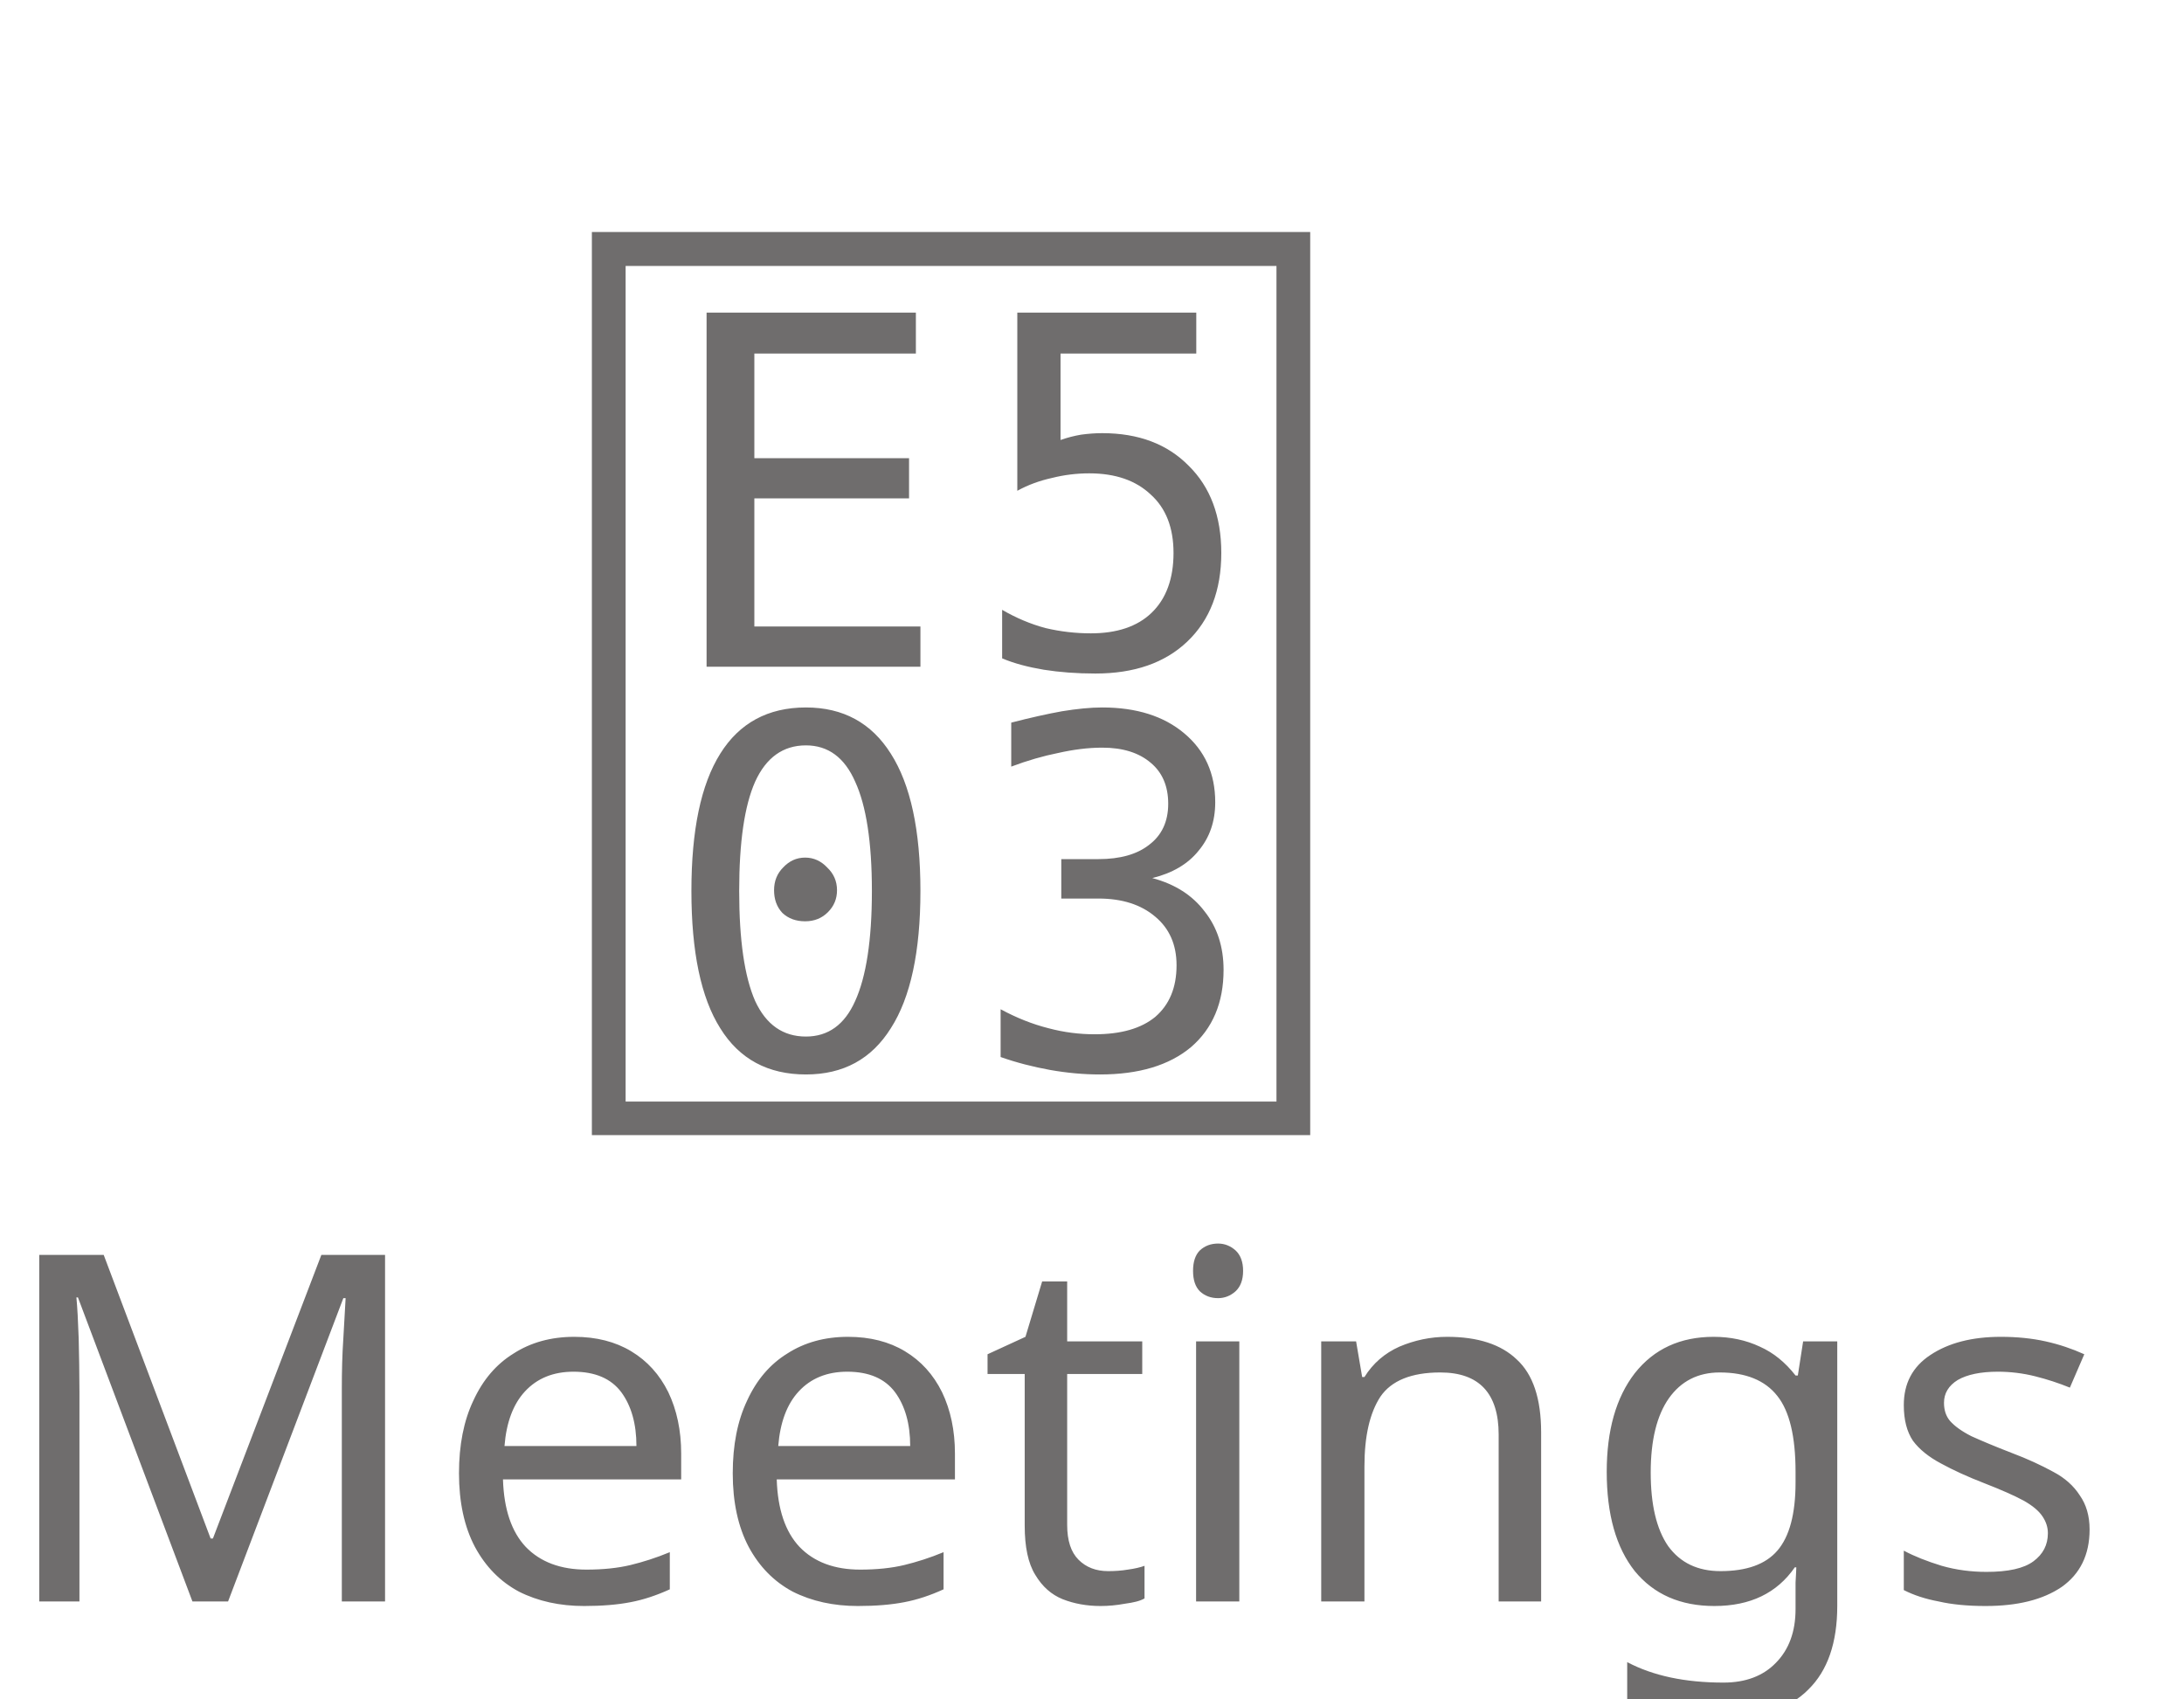
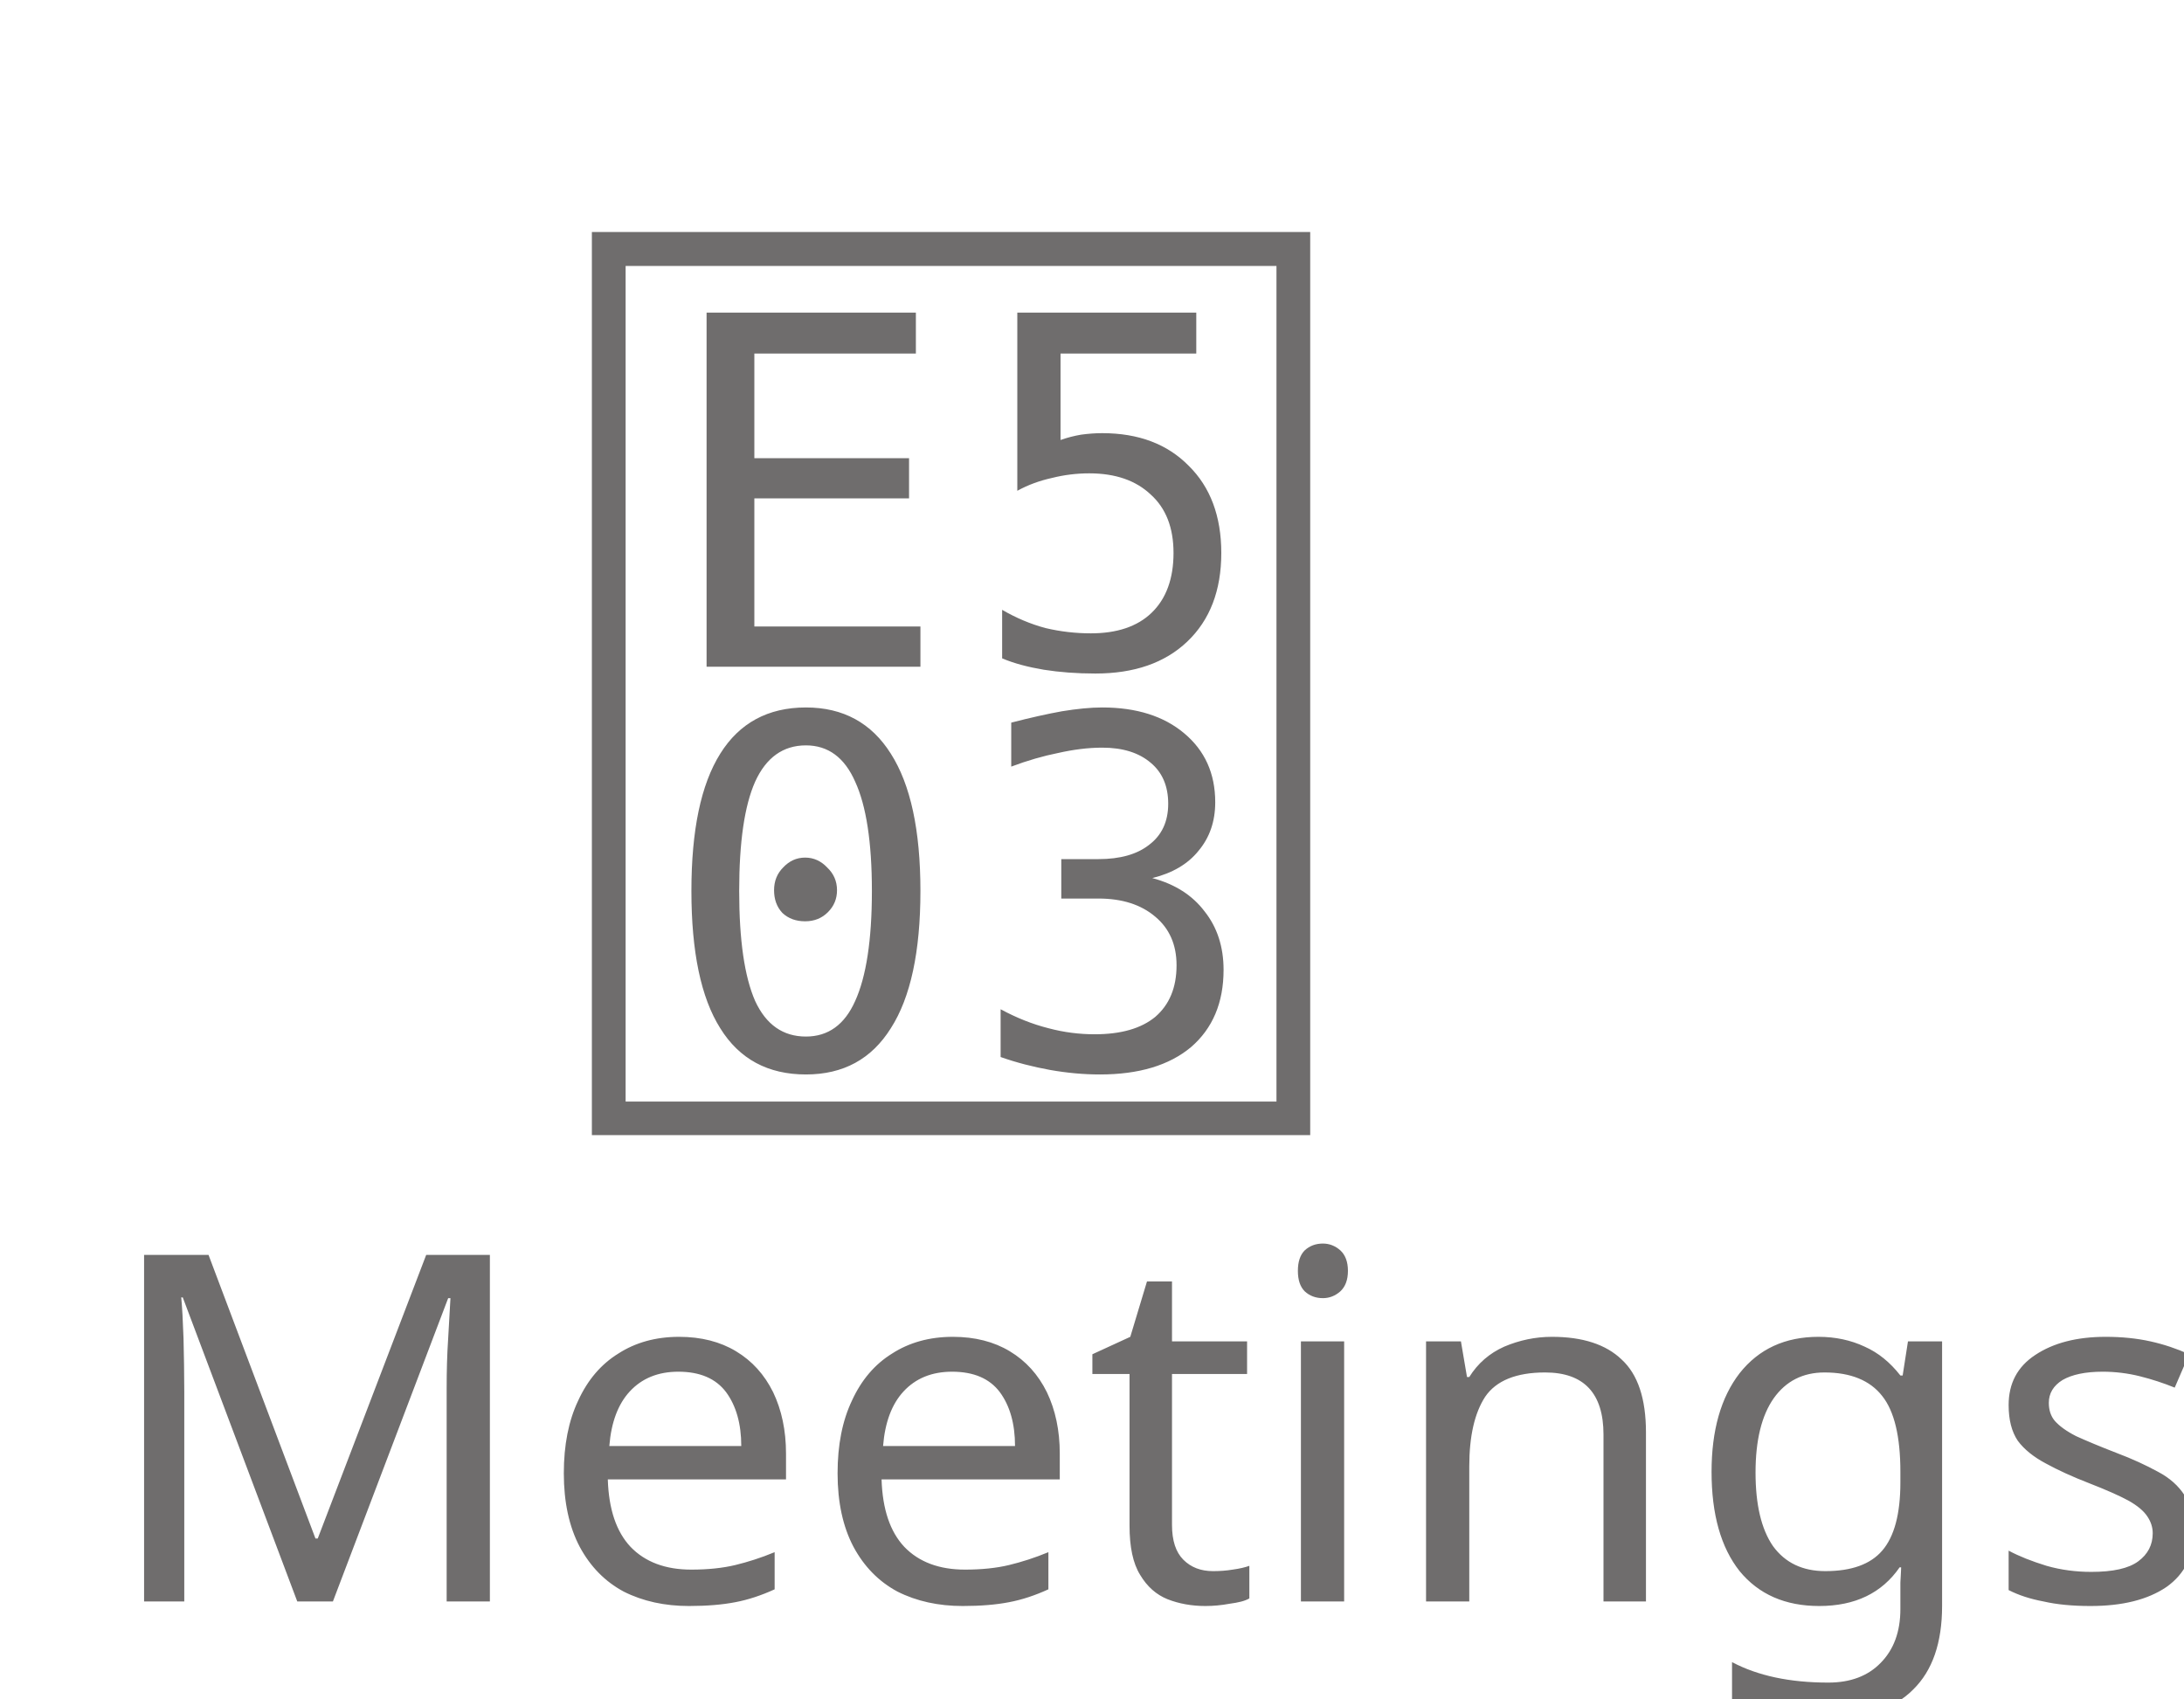
<svg xmlns="http://www.w3.org/2000/svg" id="Layer_1" viewBox="0 0 45 35" width="45" height="35">
  <style>.st1{fill:#6f6d6d}</style>
  <font horiz-adv-x="2048">
    <font-face font-family="ArialMT" units-per-em="2048" underline-position="-217" underline-thickness="150" />
    <glyph unicode="M" horiz-adv-x="1706" d="M152 0v1466h292L791 428c32-97 55-169 70-217 17 53 43 132 78 235l351 1020h261V0h-187v1227L938 0H763L339 1248V0z" />
    <glyph unicode="e" horiz-adv-x="1139" d="M862 342l186-23c-29-109-84-193-163-253S704-24 581-24c-155 0-278 48-369 144-91 95-137 229-137 402 0 179 46 317 138 416s211 148 358 148c142 0 258-48 348-145s135-233 135-408c0-11 0-27-1-48H261c7-117 40-206 99-268s133-93 222-93c66 0 122 17 169 52s84 90 111 166M271 633h593c-8 89-31 156-68 201-57 69-132 104-223 104-83 0-152-28-208-83-57-55-88-129-94-222z" />
    <glyph unicode="g" horiz-adv-x="1139" d="M102-88l175-26c7-54 28-93 61-118 45-33 106-50 183-50 83 0 148 17 193 50s76 80 92 140c9 37 14 114 13 231C740 46 642 0 525 0 379 0 266 53 186 158S66 390 66 537c0 101 18 195 55 281 37 85 90 151 160 198 69 47 151 70 245 70 125 0 229-51 310-152v128h166V144c0-165-17-282-50-351-34-69-87-124-160-164s-163-60-270-60c-127 0-229 29-307 86S99-203 102-88m149 638c0-139 28-241 83-305s125-96 208-96 152 32 208 96c56 63 84 163 84 299 0 130-29 228-86 294-58 66-128 99-209 99-80 0-148-32-204-97s-84-162-84-290z" />
    <glyph unicode="i" horiz-adv-x="455" d="M136 1259v207h180v-207M136 0v1062h180V0z" />
    <glyph unicode="n" horiz-adv-x="1139" d="M135 0v1062h162V911c78 117 191 175 338 175 64 0 123-11 177-34 53-23 93-54 120-91s45-82 56-133c7-33 10-92 10-175V0H818v646c0 73-7 128-21 165-14 36-39 65-74 87-36 21-78 32-126 32-77 0-143-24-198-73-56-49-84-141-84-277V0z" />
    <glyph unicode="s" horiz-adv-x="1024" d="M63 317l178 28c10-71 38-126 84-164 45-38 109-57 191-57 83 0 144 17 184 51 40 33 60 73 60 118 0 41-18 73-53 96-25 16-86 36-184 61-132 33-223 62-274 87-51 24-90 58-116 101-27 43-40 90-40 142 0 47 11 91 33 132 21 40 51 73 88 100 28 21 66 38 115 53 48 14 100 21 155 21 83 0 157-12 220-36s109-56 139-97 51-96 62-165l-176-24c-8 55-31 97-69 128-39 31-93 46-163 46-83 0-142-14-177-41s-53-59-53-96c0-23 7-44 22-63s38-35 69-48c18-7 71-22 159-46 127-34 216-62 267-83 50-22 89-54 118-95s43-93 43-154c0-60-17-116-52-169S807 49 741 20 600-24 517-24C379-24 274 5 202 62 129 119 83 204 63 317z" />
    <glyph unicode="t" horiz-adv-x="569" d="M528 161L554 2c-51-11-96-16-136-16-65 0-116 10-152 31s-61 48-76 82c-15 33-22 104-22 212v611H36v140h132v263l179 108v-371h181V922H347V301c0-51 3-84 10-99 6-15 16-26 31-35 14-9 34-13 61-13 20 0 46 2 79 7z" />
  </font>
  <font horiz-adv-x="2048">
    <font-face font-family="TeamsAssets-Regular" units-per-em="2048" underline-position="-119" underline-thickness="119" />
    <glyph unicode="" horiz-adv-x="2048" d="M1919 1600V395c0-42-13-80-39-113-27-33-60-55-101-65-239-59-491-89-756-89s-517 30-756 89c-41 10-74 32-100 65-27 33-40 71-40 113v1205c0 35 9 67 26 96s41 53 70 70 61 26 96 26h320v128c0 17 6 32 19 45s28 19 45 19 32-6 45-19 19-28 19-45v-128h512v128c0 17 6 32 19 45s28 19 45 19 32-6 45-19 19-28 19-45v-128h320c35 0 67-9 96-26s53-41 70-70 26-61 26-96M511 1024h256v256H511m384-256h256v256H895m0-640h256v256H895M511 640h256v256H511m768 128h256v256h-256z" />
  </font>
  <g id="Priority-Msg-_x2F_-Img-Annotation">
    <g id="_x31_-0-Chat" transform="translate(-240 -626)">
      <g id="Navigation_x2F_Tab-Grey" transform="translate(225 618)">
        <path id="Container" fill="none" d="M0 0h75v50H0z" />
-         <text transform="translate(14.84 41)" class="st1" font-size="10" font-family="ArialMT">Meetings</text>
+         <text transform="translate(17 41)" class="st1" font-size="10" font-family="ArialMT">Meetings</text>
        <text transform="translate(26.5 30)" class="st1" font-size="22" font-family="TeamsAssets-Regular"></text>
      </g>
    </g>
  </g>
</svg>
